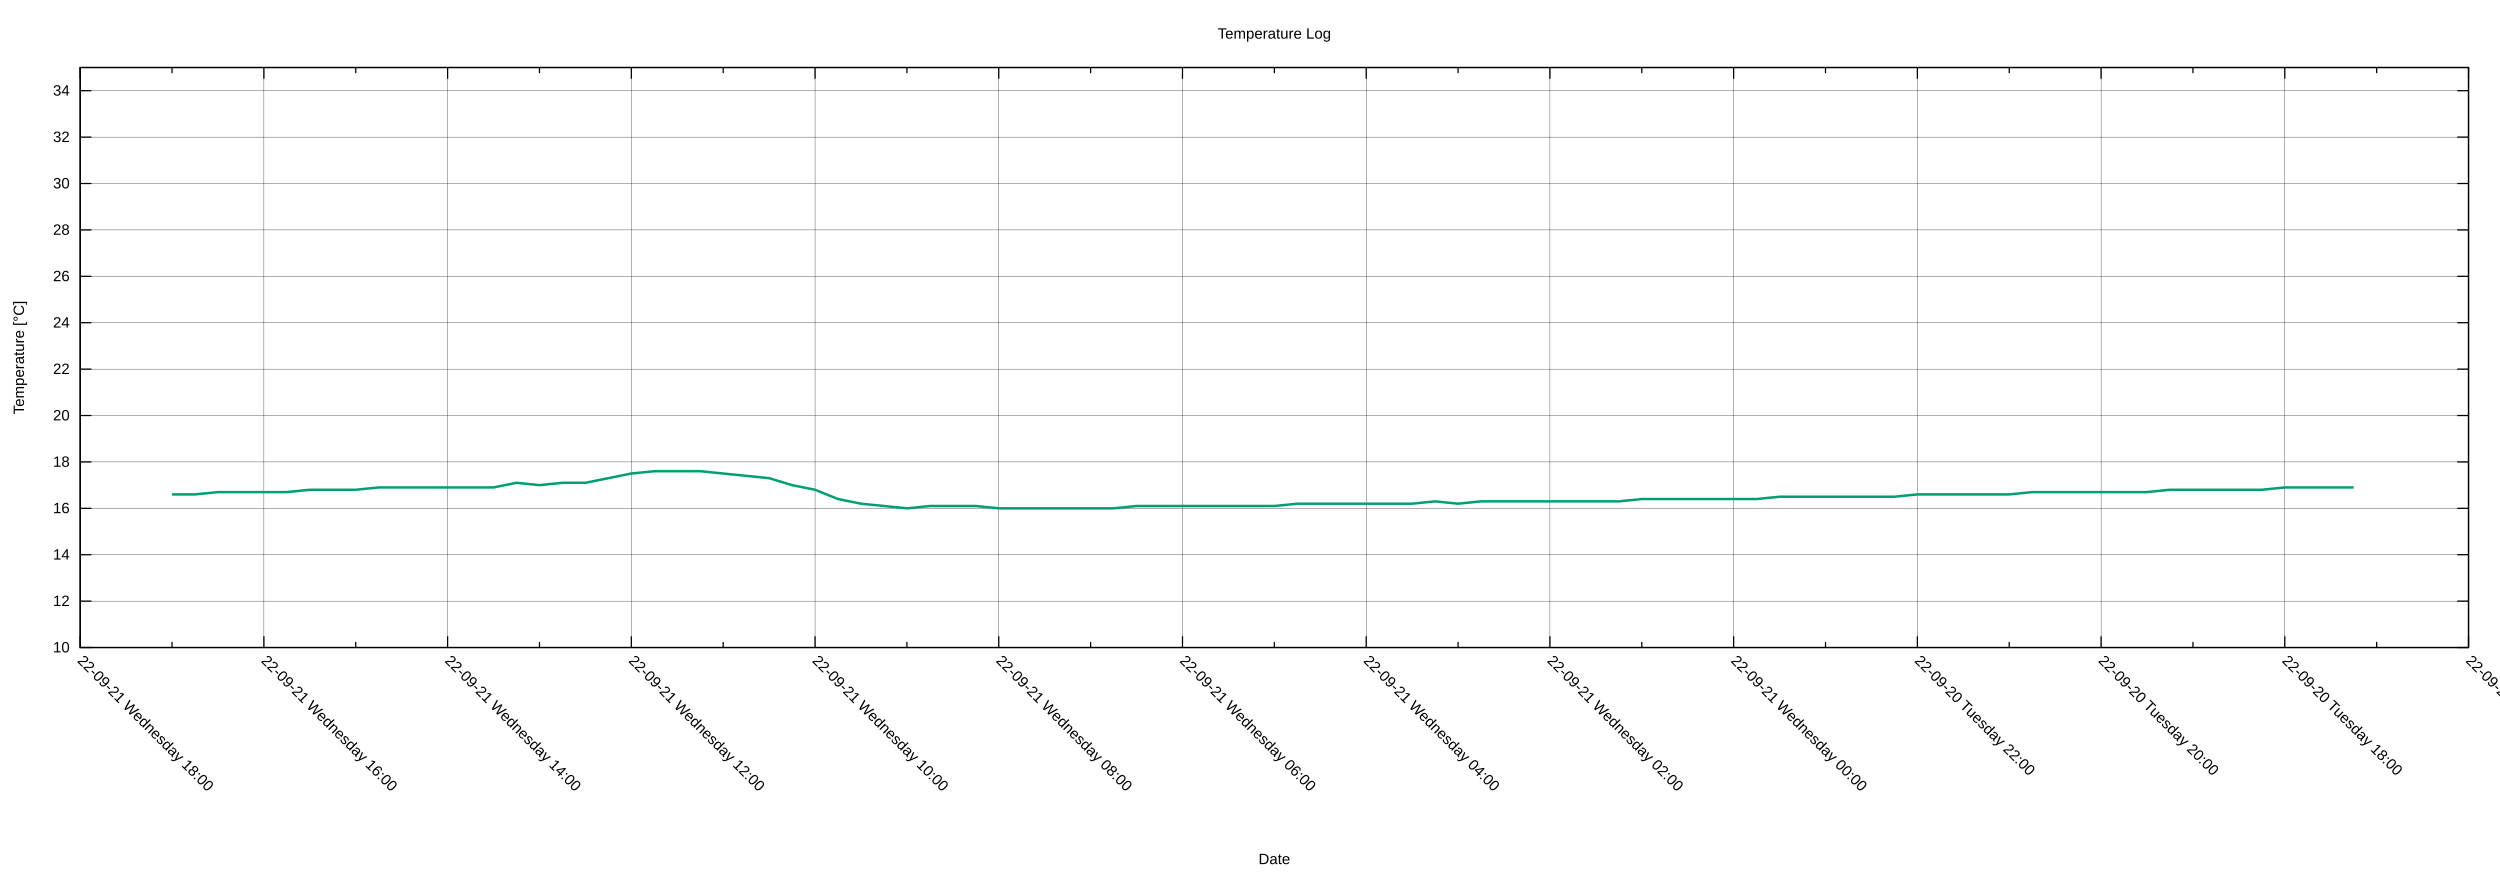
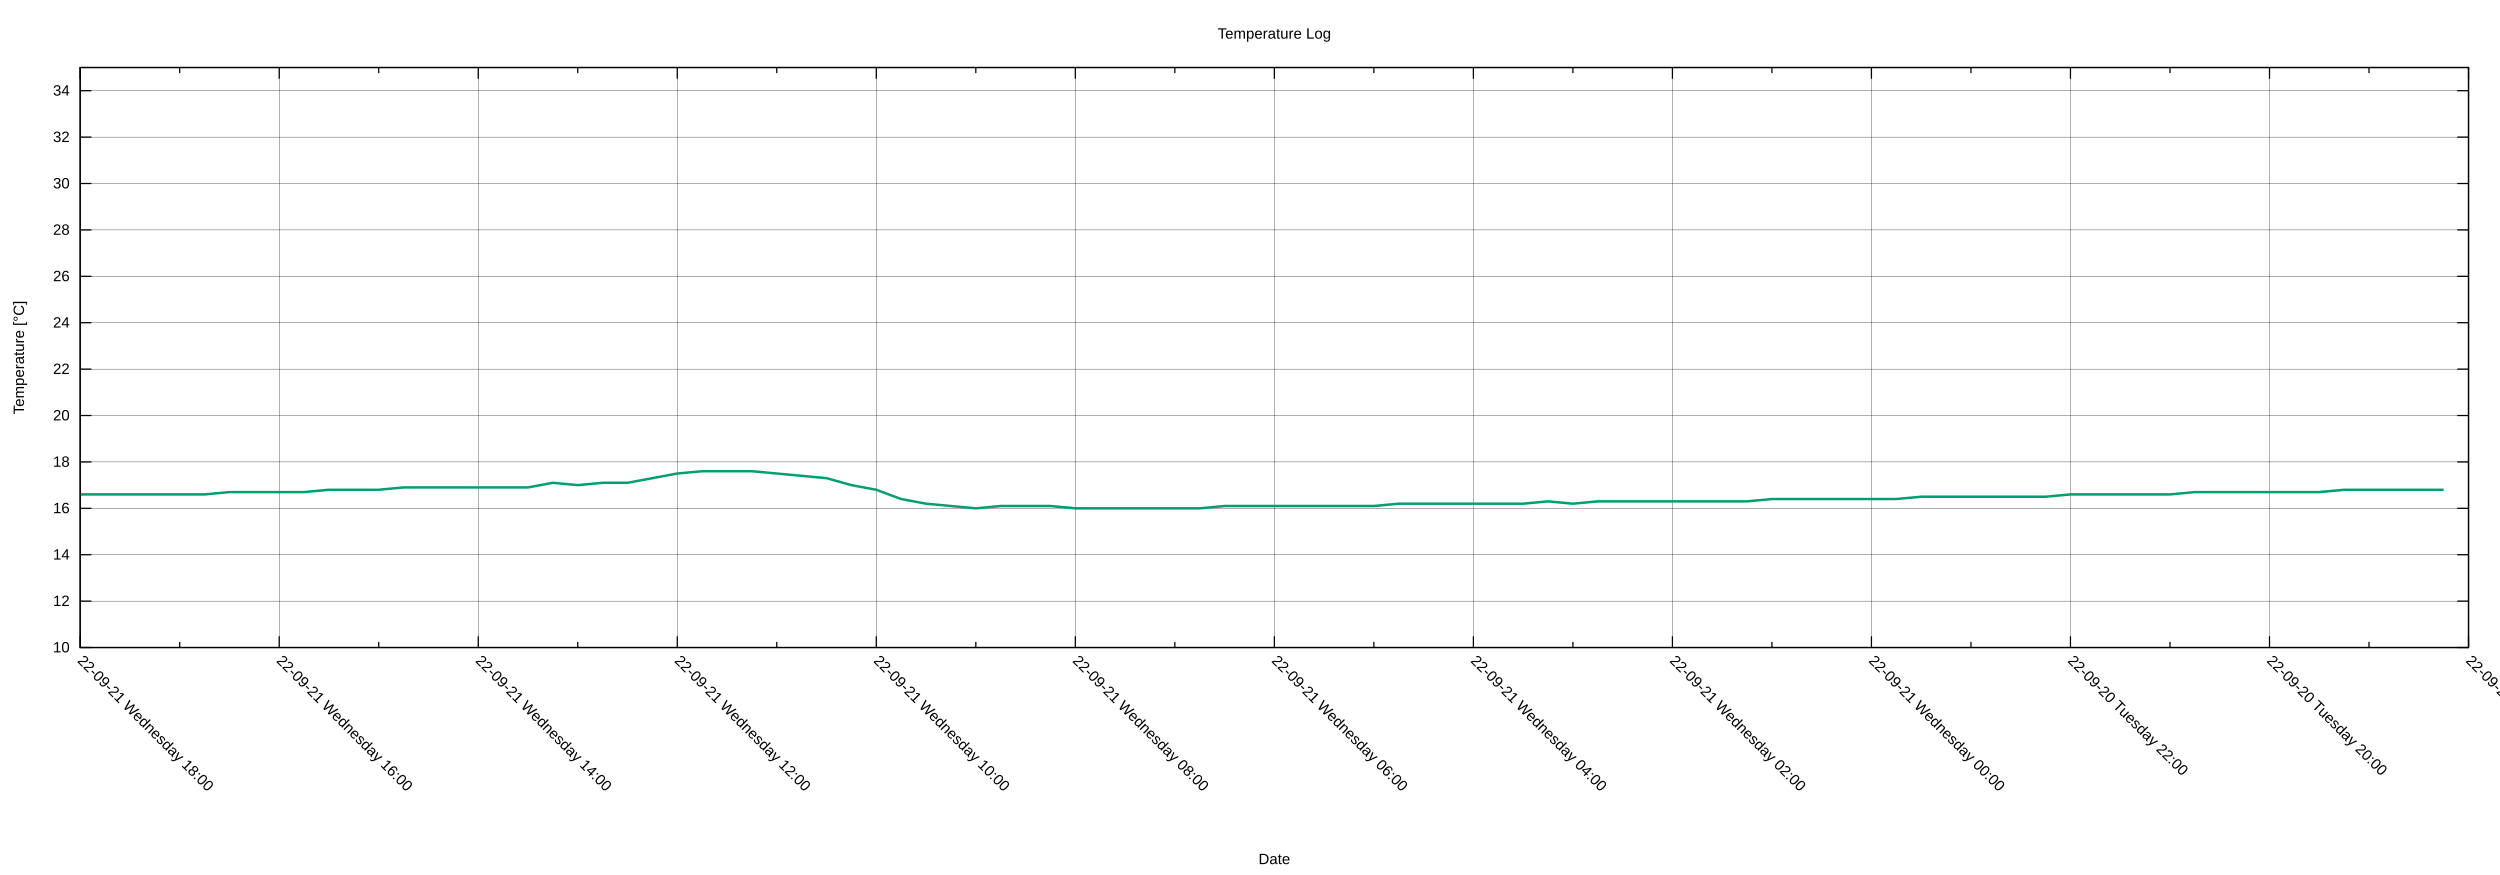
<svg xmlns="http://www.w3.org/2000/svg" xmlns:xlink="http://www.w3.org/1999/xlink" width="2000" height="700" viewBox="0 0 2000 700">
  <g id="gnuplot_canvas">
    <rect x="0" y="0" width="2000" height="700" fill="none" />
    <defs>
      <circle id="gpDot" r="0.5" stroke-width="0.5" stroke="currentColor" />
      <path id="gpPt0" stroke-width="0.222" stroke="currentColor" d="M-1,0 h2 M0,-1 v2" />
      <path id="gpPt1" stroke-width="0.222" stroke="currentColor" d="M-1,-1 L1,1 M1,-1 L-1,1" />
      <path id="gpPt2" stroke-width="0.222" stroke="currentColor" d="M-1,0 L1,0 M0,-1 L0,1 M-1,-1 L1,1 M-1,1 L1,-1" />
      <rect id="gpPt3" stroke-width="0.222" stroke="currentColor" x="-1" y="-1" width="2" height="2" />
      <rect id="gpPt4" stroke-width="0.222" stroke="currentColor" fill="currentColor" x="-1" y="-1" width="2" height="2" />
      <circle id="gpPt5" stroke-width="0.222" stroke="currentColor" cx="0" cy="0" r="1" />
      <use xlink:href="#gpPt5" id="gpPt6" fill="currentColor" stroke="none" />
      <path id="gpPt7" stroke-width="0.222" stroke="currentColor" d="M0,-1.33 L-1.33,0.67 L1.33,0.67 z" />
      <use xlink:href="#gpPt7" id="gpPt8" fill="currentColor" stroke="none" />
      <use xlink:href="#gpPt7" id="gpPt9" stroke="currentColor" transform="rotate(180)" />
      <use xlink:href="#gpPt9" id="gpPt10" fill="currentColor" stroke="none" />
      <use xlink:href="#gpPt3" id="gpPt11" stroke="currentColor" transform="rotate(45)" />
      <use xlink:href="#gpPt11" id="gpPt12" fill="currentColor" stroke="none" />
      <path id="gpPt13" stroke-width="0.222" stroke="currentColor" d="M0,1.330 L1.265,0.411 L0.782,-1.067 L-0.782,-1.076 L-1.265,0.411 z" />
      <use xlink:href="#gpPt13" id="gpPt14" fill="currentColor" stroke="none" />
      <filter id="textbox" filterUnits="objectBoundingBox" x="0" y="0" height="1" width="1">
        <feFlood flood-color="white" flood-opacity="1" result="bgnd" />
        <feComposite in="SourceGraphic" in2="bgnd" operator="atop" />
      </filter>
      <filter id="greybox" filterUnits="objectBoundingBox" x="0" y="0" height="1" width="1">
        <feFlood flood-color="lightgrey" flood-opacity="1" result="grey" />
        <feComposite in="SourceGraphic" in2="grey" operator="atop" />
      </filter>
    </defs>
    <g fill="none" color="white" stroke="currentColor" stroke-width="1.00" stroke-linecap="butt" stroke-linejoin="miter">
</g>
    <g fill="none" color="black" stroke="currentColor" stroke-width="1.00" stroke-linecap="butt" stroke-linejoin="miter">
</g>
    <g fill="none" color="black" stroke="black" stroke-width="0.25" stroke-linecap="butt" stroke-linejoin="miter">
</g>
    <g fill="none" color="black" stroke="currentColor" stroke-width="0.25" stroke-linecap="butt" stroke-linejoin="miter">
      <path stroke="black" class="gridline" d="M64.14,518.02 L1974.82,518.02  " />
    </g>
    <g fill="none" color="black" stroke="black" stroke-width="1.00" stroke-linecap="butt" stroke-linejoin="miter">
</g>
    <g fill="none" color="black" stroke="currentColor" stroke-width="1.00" stroke-linecap="butt" stroke-linejoin="miter">
      <path stroke="black" d="M64.14,518.02 L73.14,518.02 M1974.82,518.02 L1965.82,518.02  " />
      <g transform="translate(55.75,521.92)" stroke="none" fill="black" font-family="Arial" font-size="12.00" text-anchor="end">
        <text>
          <tspan font-family="Arial"> 10</tspan>
        </text>
      </g>
    </g>
    <g fill="none" color="black" stroke="currentColor" stroke-width="1.00" stroke-linecap="butt" stroke-linejoin="miter">
</g>
    <g fill="none" color="black" stroke="black" stroke-width="0.25" stroke-linecap="butt" stroke-linejoin="miter">
</g>
    <g fill="none" color="black" stroke="currentColor" stroke-width="0.25" stroke-linecap="butt" stroke-linejoin="miter">
      <path stroke="black" class="gridline" d="M64.14,480.90 L1974.82,480.90  " />
    </g>
    <g fill="none" color="black" stroke="black" stroke-width="1.00" stroke-linecap="butt" stroke-linejoin="miter">
</g>
    <g fill="none" color="black" stroke="currentColor" stroke-width="1.00" stroke-linecap="butt" stroke-linejoin="miter">
      <path stroke="black" d="M64.14,480.90 L73.14,480.90 M1974.82,480.90 L1965.82,480.90  " />
      <g transform="translate(55.75,484.80)" stroke="none" fill="black" font-family="Arial" font-size="12.00" text-anchor="end">
        <text>
          <tspan font-family="Arial"> 12</tspan>
        </text>
      </g>
    </g>
    <g fill="none" color="black" stroke="currentColor" stroke-width="1.00" stroke-linecap="butt" stroke-linejoin="miter">
</g>
    <g fill="none" color="black" stroke="black" stroke-width="0.25" stroke-linecap="butt" stroke-linejoin="miter">
</g>
    <g fill="none" color="black" stroke="currentColor" stroke-width="0.25" stroke-linecap="butt" stroke-linejoin="miter">
      <path stroke="black" class="gridline" d="M64.14,443.78 L1974.82,443.78  " />
    </g>
    <g fill="none" color="black" stroke="black" stroke-width="1.00" stroke-linecap="butt" stroke-linejoin="miter">
</g>
    <g fill="none" color="black" stroke="currentColor" stroke-width="1.00" stroke-linecap="butt" stroke-linejoin="miter">
      <path stroke="black" d="M64.14,443.78 L73.14,443.78 M1974.82,443.78 L1965.82,443.78  " />
      <g transform="translate(55.75,447.68)" stroke="none" fill="black" font-family="Arial" font-size="12.00" text-anchor="end">
        <text>
          <tspan font-family="Arial"> 14</tspan>
        </text>
      </g>
    </g>
    <g fill="none" color="black" stroke="currentColor" stroke-width="1.00" stroke-linecap="butt" stroke-linejoin="miter">
</g>
    <g fill="none" color="black" stroke="black" stroke-width="0.25" stroke-linecap="butt" stroke-linejoin="miter">
</g>
    <g fill="none" color="black" stroke="currentColor" stroke-width="0.25" stroke-linecap="butt" stroke-linejoin="miter">
      <path stroke="black" class="gridline" d="M64.14,406.66 L1974.82,406.66  " />
    </g>
    <g fill="none" color="black" stroke="black" stroke-width="1.00" stroke-linecap="butt" stroke-linejoin="miter">
</g>
    <g fill="none" color="black" stroke="currentColor" stroke-width="1.00" stroke-linecap="butt" stroke-linejoin="miter">
      <path stroke="black" d="M64.14,406.66 L73.14,406.66 M1974.82,406.66 L1965.82,406.66  " />
      <g transform="translate(55.75,410.56)" stroke="none" fill="black" font-family="Arial" font-size="12.00" text-anchor="end">
        <text>
          <tspan font-family="Arial"> 16</tspan>
        </text>
      </g>
    </g>
    <g fill="none" color="black" stroke="currentColor" stroke-width="1.00" stroke-linecap="butt" stroke-linejoin="miter">
</g>
    <g fill="none" color="black" stroke="black" stroke-width="0.25" stroke-linecap="butt" stroke-linejoin="miter">
</g>
    <g fill="none" color="black" stroke="currentColor" stroke-width="0.25" stroke-linecap="butt" stroke-linejoin="miter">
      <path stroke="black" class="gridline" d="M64.14,369.54 L1974.82,369.54  " />
    </g>
    <g fill="none" color="black" stroke="black" stroke-width="1.00" stroke-linecap="butt" stroke-linejoin="miter">
</g>
    <g fill="none" color="black" stroke="currentColor" stroke-width="1.00" stroke-linecap="butt" stroke-linejoin="miter">
      <path stroke="black" d="M64.14,369.54 L73.14,369.54 M1974.82,369.54 L1965.82,369.54  " />
      <g transform="translate(55.75,373.44)" stroke="none" fill="black" font-family="Arial" font-size="12.00" text-anchor="end">
        <text>
          <tspan font-family="Arial"> 18</tspan>
        </text>
      </g>
    </g>
    <g fill="none" color="black" stroke="currentColor" stroke-width="1.00" stroke-linecap="butt" stroke-linejoin="miter">
</g>
    <g fill="none" color="black" stroke="black" stroke-width="0.25" stroke-linecap="butt" stroke-linejoin="miter">
</g>
    <g fill="none" color="black" stroke="currentColor" stroke-width="0.25" stroke-linecap="butt" stroke-linejoin="miter">
      <path stroke="black" class="gridline" d="M64.14,332.42 L1974.82,332.42  " />
    </g>
    <g fill="none" color="black" stroke="black" stroke-width="1.00" stroke-linecap="butt" stroke-linejoin="miter">
</g>
    <g fill="none" color="black" stroke="currentColor" stroke-width="1.00" stroke-linecap="butt" stroke-linejoin="miter">
      <path stroke="black" d="M64.14,332.42 L73.14,332.42 M1974.82,332.42 L1965.82,332.42  " />
      <g transform="translate(55.75,336.32)" stroke="none" fill="black" font-family="Arial" font-size="12.00" text-anchor="end">
        <text>
          <tspan font-family="Arial"> 20</tspan>
        </text>
      </g>
    </g>
    <g fill="none" color="black" stroke="currentColor" stroke-width="1.00" stroke-linecap="butt" stroke-linejoin="miter">
</g>
    <g fill="none" color="black" stroke="black" stroke-width="0.25" stroke-linecap="butt" stroke-linejoin="miter">
</g>
    <g fill="none" color="black" stroke="currentColor" stroke-width="0.25" stroke-linecap="butt" stroke-linejoin="miter">
      <path stroke="black" class="gridline" d="M64.14,295.30 L1974.82,295.30  " />
    </g>
    <g fill="none" color="black" stroke="black" stroke-width="1.00" stroke-linecap="butt" stroke-linejoin="miter">
</g>
    <g fill="none" color="black" stroke="currentColor" stroke-width="1.00" stroke-linecap="butt" stroke-linejoin="miter">
      <path stroke="black" d="M64.14,295.30 L73.14,295.30 M1974.82,295.30 L1965.82,295.30  " />
      <g transform="translate(55.75,299.20)" stroke="none" fill="black" font-family="Arial" font-size="12.00" text-anchor="end">
        <text>
          <tspan font-family="Arial"> 22</tspan>
        </text>
      </g>
    </g>
    <g fill="none" color="black" stroke="currentColor" stroke-width="1.00" stroke-linecap="butt" stroke-linejoin="miter">
</g>
    <g fill="none" color="black" stroke="black" stroke-width="0.25" stroke-linecap="butt" stroke-linejoin="miter">
</g>
    <g fill="none" color="black" stroke="currentColor" stroke-width="0.25" stroke-linecap="butt" stroke-linejoin="miter">
      <path stroke="black" class="gridline" d="M64.14,258.17 L1974.82,258.17  " />
    </g>
    <g fill="none" color="black" stroke="black" stroke-width="1.00" stroke-linecap="butt" stroke-linejoin="miter">
</g>
    <g fill="none" color="black" stroke="currentColor" stroke-width="1.00" stroke-linecap="butt" stroke-linejoin="miter">
      <path stroke="black" d="M64.14,258.17 L73.14,258.17 M1974.82,258.17 L1965.82,258.17  " />
      <g transform="translate(55.75,262.07)" stroke="none" fill="black" font-family="Arial" font-size="12.00" text-anchor="end">
        <text>
          <tspan font-family="Arial"> 24</tspan>
        </text>
      </g>
    </g>
    <g fill="none" color="black" stroke="currentColor" stroke-width="1.00" stroke-linecap="butt" stroke-linejoin="miter">
</g>
    <g fill="none" color="black" stroke="black" stroke-width="0.25" stroke-linecap="butt" stroke-linejoin="miter">
</g>
    <g fill="none" color="black" stroke="currentColor" stroke-width="0.25" stroke-linecap="butt" stroke-linejoin="miter">
      <path stroke="black" class="gridline" d="M64.14,221.05 L1974.82,221.05  " />
    </g>
    <g fill="none" color="black" stroke="black" stroke-width="1.00" stroke-linecap="butt" stroke-linejoin="miter">
</g>
    <g fill="none" color="black" stroke="currentColor" stroke-width="1.00" stroke-linecap="butt" stroke-linejoin="miter">
      <path stroke="black" d="M64.14,221.05 L73.14,221.05 M1974.82,221.05 L1965.82,221.05  " />
      <g transform="translate(55.75,224.95)" stroke="none" fill="black" font-family="Arial" font-size="12.00" text-anchor="end">
        <text>
          <tspan font-family="Arial"> 26</tspan>
        </text>
      </g>
    </g>
    <g fill="none" color="black" stroke="currentColor" stroke-width="1.00" stroke-linecap="butt" stroke-linejoin="miter">
</g>
    <g fill="none" color="black" stroke="black" stroke-width="0.25" stroke-linecap="butt" stroke-linejoin="miter">
</g>
    <g fill="none" color="black" stroke="currentColor" stroke-width="0.25" stroke-linecap="butt" stroke-linejoin="miter">
      <path stroke="black" class="gridline" d="M64.14,183.93 L1974.82,183.93  " />
    </g>
    <g fill="none" color="black" stroke="black" stroke-width="1.00" stroke-linecap="butt" stroke-linejoin="miter">
</g>
    <g fill="none" color="black" stroke="currentColor" stroke-width="1.00" stroke-linecap="butt" stroke-linejoin="miter">
      <path stroke="black" d="M64.14,183.93 L73.14,183.93 M1974.82,183.93 L1965.82,183.93  " />
      <g transform="translate(55.75,187.83)" stroke="none" fill="black" font-family="Arial" font-size="12.00" text-anchor="end">
        <text>
          <tspan font-family="Arial"> 28</tspan>
        </text>
      </g>
    </g>
    <g fill="none" color="black" stroke="currentColor" stroke-width="1.00" stroke-linecap="butt" stroke-linejoin="miter">
</g>
    <g fill="none" color="black" stroke="black" stroke-width="0.25" stroke-linecap="butt" stroke-linejoin="miter">
</g>
    <g fill="none" color="black" stroke="currentColor" stroke-width="0.25" stroke-linecap="butt" stroke-linejoin="miter">
      <path stroke="black" class="gridline" d="M64.14,146.81 L1974.82,146.81  " />
    </g>
    <g fill="none" color="black" stroke="black" stroke-width="1.00" stroke-linecap="butt" stroke-linejoin="miter">
</g>
    <g fill="none" color="black" stroke="currentColor" stroke-width="1.00" stroke-linecap="butt" stroke-linejoin="miter">
      <path stroke="black" d="M64.14,146.81 L73.14,146.81 M1974.82,146.81 L1965.82,146.81  " />
      <g transform="translate(55.75,150.71)" stroke="none" fill="black" font-family="Arial" font-size="12.00" text-anchor="end">
        <text>
          <tspan font-family="Arial"> 30</tspan>
        </text>
      </g>
    </g>
    <g fill="none" color="black" stroke="currentColor" stroke-width="1.00" stroke-linecap="butt" stroke-linejoin="miter">
</g>
    <g fill="none" color="black" stroke="black" stroke-width="0.25" stroke-linecap="butt" stroke-linejoin="miter">
</g>
    <g fill="none" color="black" stroke="currentColor" stroke-width="0.25" stroke-linecap="butt" stroke-linejoin="miter">
      <path stroke="black" class="gridline" d="M64.14,109.69 L1974.82,109.69  " />
    </g>
    <g fill="none" color="black" stroke="black" stroke-width="1.00" stroke-linecap="butt" stroke-linejoin="miter">
</g>
    <g fill="none" color="black" stroke="currentColor" stroke-width="1.00" stroke-linecap="butt" stroke-linejoin="miter">
      <path stroke="black" d="M64.14,109.69 L73.14,109.69 M1974.82,109.69 L1965.82,109.69  " />
      <g transform="translate(55.75,113.59)" stroke="none" fill="black" font-family="Arial" font-size="12.00" text-anchor="end">
        <text>
          <tspan font-family="Arial"> 32</tspan>
        </text>
      </g>
    </g>
    <g fill="none" color="black" stroke="currentColor" stroke-width="1.00" stroke-linecap="butt" stroke-linejoin="miter">
</g>
    <g fill="none" color="black" stroke="black" stroke-width="0.25" stroke-linecap="butt" stroke-linejoin="miter">
</g>
    <g fill="none" color="black" stroke="currentColor" stroke-width="0.25" stroke-linecap="butt" stroke-linejoin="miter">
      <path stroke="black" class="gridline" d="M64.14,72.57 L1974.82,72.57  " />
    </g>
    <g fill="none" color="black" stroke="black" stroke-width="1.00" stroke-linecap="butt" stroke-linejoin="miter">
</g>
    <g fill="none" color="black" stroke="currentColor" stroke-width="1.00" stroke-linecap="butt" stroke-linejoin="miter">
      <path stroke="black" d="M64.14,72.57 L73.14,72.57 M1974.82,72.57 L1965.82,72.57  " />
      <g transform="translate(55.75,76.47)" stroke="none" fill="black" font-family="Arial" font-size="12.00" text-anchor="end">
        <text>
          <tspan font-family="Arial"> 34</tspan>
        </text>
      </g>
    </g>
    <g fill="none" color="black" stroke="currentColor" stroke-width="1.00" stroke-linecap="butt" stroke-linejoin="miter">
</g>
    <g fill="none" color="black" stroke="black" stroke-width="0.25" stroke-linecap="butt" stroke-linejoin="miter">
</g>
    <g fill="none" color="black" stroke="currentColor" stroke-width="0.25" stroke-linecap="butt" stroke-linejoin="miter">
      <path stroke="black" class="gridline" d="M1974.82,518.02 L1974.82,54.01  " />
    </g>
    <g fill="none" color="black" stroke="black" stroke-width="1.00" stroke-linecap="butt" stroke-linejoin="miter">
</g>
    <g fill="none" color="black" stroke="currentColor" stroke-width="1.00" stroke-linecap="butt" stroke-linejoin="miter">
      <path stroke="black" d="M1974.82,518.02 L1974.82,509.02 M1974.82,54.01 L1974.82,63.01  " />
      <g transform="translate(1972.06,529.17) rotate(45)" stroke="none" fill="black" font-family="Arial" font-size="12.00" text-anchor="start">
        <text>
-           <tspan font-family="Arial">22-09-20 Tuesday 16:00</tspan>
-         </text>
-       </g>
-     </g>
-     <g fill="none" color="black" stroke="currentColor" stroke-width="1.00" stroke-linecap="butt" stroke-linejoin="miter">
-       <path stroke="black" d="M1901.33,518.02 L1901.33,513.52 M1901.33,54.01 L1901.33,58.51  " />
-     </g>
-     <g fill="none" color="black" stroke="black" stroke-width="0.25" stroke-linecap="butt" stroke-linejoin="miter">
- </g>
-     <g fill="none" color="black" stroke="currentColor" stroke-width="0.25" stroke-linecap="butt" stroke-linejoin="miter">
-       <path stroke="black" class="gridline" d="M1827.84,518.02 L1827.84,54.01  " />
-     </g>
-     <g fill="none" color="black" stroke="black" stroke-width="1.00" stroke-linecap="butt" stroke-linejoin="miter">
- </g>
-     <g fill="none" color="black" stroke="currentColor" stroke-width="1.00" stroke-linecap="butt" stroke-linejoin="miter">
-       <path stroke="black" d="M1827.84,518.02 L1827.84,509.02 M1827.84,54.01 L1827.84,63.01  " />
-       <g transform="translate(1825.08,529.17) rotate(45)" stroke="none" fill="black" font-family="Arial" font-size="12.00" text-anchor="start">
-         <text>
          <tspan font-family="Arial">22-09-20 Tuesday 18:00</tspan>
        </text>
      </g>
    </g>
    <g fill="none" color="black" stroke="currentColor" stroke-width="1.00" stroke-linecap="butt" stroke-linejoin="miter">
-       <path stroke="black" d="M1754.36,518.02 L1754.36,513.52 M1754.36,54.01 L1754.36,58.51  " />
-     </g>
-     <g fill="none" color="black" stroke="black" stroke-width="0.25" stroke-linecap="butt" stroke-linejoin="miter">
- </g>
-     <g fill="none" color="black" stroke="currentColor" stroke-width="0.25" stroke-linecap="butt" stroke-linejoin="miter">
-       <path stroke="black" class="gridline" d="M1680.87,518.02 L1680.87,54.01  " />
-     </g>
-     <g fill="none" color="black" stroke="black" stroke-width="1.00" stroke-linecap="butt" stroke-linejoin="miter">
- </g>
-     <g fill="none" color="black" stroke="currentColor" stroke-width="1.00" stroke-linecap="butt" stroke-linejoin="miter">
-       <path stroke="black" d="M1680.87,518.02 L1680.87,509.02 M1680.87,54.01 L1680.87,63.01  " />
-       <g transform="translate(1678.11,529.17) rotate(45)" stroke="none" fill="black" font-family="Arial" font-size="12.00" text-anchor="start">
+       <path stroke="black" d="M1895.21,518.02 L1895.21,513.52 M1895.21,54.01 L1895.21,58.51  " />
+     </g>
+     <g fill="none" color="black" stroke="black" stroke-width="0.25" stroke-linecap="butt" stroke-linejoin="miter">
+ </g>
+     <g fill="none" color="black" stroke="currentColor" stroke-width="0.25" stroke-linecap="butt" stroke-linejoin="miter">
+       <path stroke="black" class="gridline" d="M1815.60,518.02 L1815.60,54.01  " />
+     </g>
+     <g fill="none" color="black" stroke="black" stroke-width="1.00" stroke-linecap="butt" stroke-linejoin="miter">
+ </g>
+     <g fill="none" color="black" stroke="currentColor" stroke-width="1.00" stroke-linecap="butt" stroke-linejoin="miter">
+       <path stroke="black" d="M1815.60,518.02 L1815.60,509.02 M1815.60,54.01 L1815.60,63.01  " />
+       <g transform="translate(1812.84,529.17) rotate(45)" stroke="none" fill="black" font-family="Arial" font-size="12.00" text-anchor="start">
        <text>
          <tspan font-family="Arial">22-09-20 Tuesday 20:00</tspan>
        </text>
      </g>
    </g>
    <g fill="none" color="black" stroke="currentColor" stroke-width="1.00" stroke-linecap="butt" stroke-linejoin="miter">
-       <path stroke="black" d="M1607.38,518.02 L1607.38,513.52 M1607.38,54.01 L1607.38,58.51  " />
-     </g>
-     <g fill="none" color="black" stroke="black" stroke-width="0.25" stroke-linecap="butt" stroke-linejoin="miter">
- </g>
-     <g fill="none" color="black" stroke="currentColor" stroke-width="0.25" stroke-linecap="butt" stroke-linejoin="miter">
-       <path stroke="black" class="gridline" d="M1533.89,518.02 L1533.89,54.01  " />
-     </g>
-     <g fill="none" color="black" stroke="black" stroke-width="1.00" stroke-linecap="butt" stroke-linejoin="miter">
- </g>
-     <g fill="none" color="black" stroke="currentColor" stroke-width="1.00" stroke-linecap="butt" stroke-linejoin="miter">
-       <path stroke="black" d="M1533.89,518.02 L1533.89,509.02 M1533.89,54.01 L1533.89,63.01  " />
-       <g transform="translate(1531.13,529.17) rotate(45)" stroke="none" fill="black" font-family="Arial" font-size="12.00" text-anchor="start">
+       <path stroke="black" d="M1735.99,518.02 L1735.99,513.52 M1735.99,54.01 L1735.99,58.51  " />
+     </g>
+     <g fill="none" color="black" stroke="black" stroke-width="0.25" stroke-linecap="butt" stroke-linejoin="miter">
+ </g>
+     <g fill="none" color="black" stroke="currentColor" stroke-width="0.25" stroke-linecap="butt" stroke-linejoin="miter">
+       <path stroke="black" class="gridline" d="M1656.37,518.02 L1656.37,54.01  " />
+     </g>
+     <g fill="none" color="black" stroke="black" stroke-width="1.00" stroke-linecap="butt" stroke-linejoin="miter">
+ </g>
+     <g fill="none" color="black" stroke="currentColor" stroke-width="1.00" stroke-linecap="butt" stroke-linejoin="miter">
+       <path stroke="black" d="M1656.37,518.02 L1656.37,509.02 M1656.37,54.01 L1656.37,63.01  " />
+       <g transform="translate(1653.61,529.17) rotate(45)" stroke="none" fill="black" font-family="Arial" font-size="12.00" text-anchor="start">
        <text>
          <tspan font-family="Arial">22-09-20 Tuesday 22:00</tspan>
        </text>
      </g>
    </g>
    <g fill="none" color="black" stroke="currentColor" stroke-width="1.00" stroke-linecap="butt" stroke-linejoin="miter">
-       <path stroke="black" d="M1460.41,518.02 L1460.41,513.52 M1460.41,54.01 L1460.41,58.51  " />
-     </g>
-     <g fill="none" color="black" stroke="black" stroke-width="0.25" stroke-linecap="butt" stroke-linejoin="miter">
- </g>
-     <g fill="none" color="black" stroke="currentColor" stroke-width="0.25" stroke-linecap="butt" stroke-linejoin="miter">
-       <path stroke="black" class="gridline" d="M1386.92,518.02 L1386.92,54.01  " />
-     </g>
-     <g fill="none" color="black" stroke="black" stroke-width="1.00" stroke-linecap="butt" stroke-linejoin="miter">
- </g>
-     <g fill="none" color="black" stroke="currentColor" stroke-width="1.00" stroke-linecap="butt" stroke-linejoin="miter">
-       <path stroke="black" d="M1386.92,518.02 L1386.92,509.02 M1386.92,54.01 L1386.92,63.01  " />
-       <g transform="translate(1384.16,529.17) rotate(45)" stroke="none" fill="black" font-family="Arial" font-size="12.00" text-anchor="start">
+       <path stroke="black" d="M1576.76,518.02 L1576.76,513.52 M1576.76,54.01 L1576.76,58.51  " />
+     </g>
+     <g fill="none" color="black" stroke="black" stroke-width="0.25" stroke-linecap="butt" stroke-linejoin="miter">
+ </g>
+     <g fill="none" color="black" stroke="currentColor" stroke-width="0.25" stroke-linecap="butt" stroke-linejoin="miter">
+       <path stroke="black" class="gridline" d="M1497.15,518.02 L1497.15,54.01  " />
+     </g>
+     <g fill="none" color="black" stroke="black" stroke-width="1.00" stroke-linecap="butt" stroke-linejoin="miter">
+ </g>
+     <g fill="none" color="black" stroke="currentColor" stroke-width="1.00" stroke-linecap="butt" stroke-linejoin="miter">
+       <path stroke="black" d="M1497.15,518.02 L1497.15,509.02 M1497.15,54.01 L1497.15,63.01  " />
+       <g transform="translate(1494.39,529.17) rotate(45)" stroke="none" fill="black" font-family="Arial" font-size="12.00" text-anchor="start">
        <text>
          <tspan font-family="Arial">22-09-21 Wednesday 00:00</tspan>
        </text>
      </g>
    </g>
    <g fill="none" color="black" stroke="currentColor" stroke-width="1.00" stroke-linecap="butt" stroke-linejoin="miter">
-       <path stroke="black" d="M1313.43,518.02 L1313.43,513.52 M1313.43,54.01 L1313.43,58.51  " />
-     </g>
-     <g fill="none" color="black" stroke="black" stroke-width="0.25" stroke-linecap="butt" stroke-linejoin="miter">
- </g>
-     <g fill="none" color="black" stroke="currentColor" stroke-width="0.25" stroke-linecap="butt" stroke-linejoin="miter">
-       <path stroke="black" class="gridline" d="M1239.94,518.02 L1239.94,54.01  " />
-     </g>
-     <g fill="none" color="black" stroke="black" stroke-width="1.00" stroke-linecap="butt" stroke-linejoin="miter">
- </g>
-     <g fill="none" color="black" stroke="currentColor" stroke-width="1.00" stroke-linecap="butt" stroke-linejoin="miter">
-       <path stroke="black" d="M1239.94,518.02 L1239.94,509.02 M1239.94,54.01 L1239.94,63.01  " />
-       <g transform="translate(1237.18,529.17) rotate(45)" stroke="none" fill="black" font-family="Arial" font-size="12.00" text-anchor="start">
+       <path stroke="black" d="M1417.54,518.02 L1417.54,513.52 M1417.54,54.01 L1417.54,58.51  " />
+     </g>
+     <g fill="none" color="black" stroke="black" stroke-width="0.25" stroke-linecap="butt" stroke-linejoin="miter">
+ </g>
+     <g fill="none" color="black" stroke="currentColor" stroke-width="0.25" stroke-linecap="butt" stroke-linejoin="miter">
+       <path stroke="black" class="gridline" d="M1337.93,518.02 L1337.93,54.01  " />
+     </g>
+     <g fill="none" color="black" stroke="black" stroke-width="1.00" stroke-linecap="butt" stroke-linejoin="miter">
+ </g>
+     <g fill="none" color="black" stroke="currentColor" stroke-width="1.00" stroke-linecap="butt" stroke-linejoin="miter">
+       <path stroke="black" d="M1337.93,518.02 L1337.93,509.02 M1337.93,54.01 L1337.93,63.01  " />
+       <g transform="translate(1335.17,529.17) rotate(45)" stroke="none" fill="black" font-family="Arial" font-size="12.00" text-anchor="start">
        <text>
          <tspan font-family="Arial">22-09-21 Wednesday 02:00</tspan>
        </text>
      </g>
    </g>
    <g fill="none" color="black" stroke="currentColor" stroke-width="1.00" stroke-linecap="butt" stroke-linejoin="miter">
-       <path stroke="black" d="M1166.46,518.02 L1166.46,513.52 M1166.46,54.01 L1166.46,58.51  " />
-     </g>
-     <g fill="none" color="black" stroke="black" stroke-width="0.25" stroke-linecap="butt" stroke-linejoin="miter">
- </g>
-     <g fill="none" color="black" stroke="currentColor" stroke-width="0.25" stroke-linecap="butt" stroke-linejoin="miter">
-       <path stroke="black" class="gridline" d="M1092.97,518.02 L1092.97,54.01  " />
-     </g>
-     <g fill="none" color="black" stroke="black" stroke-width="1.00" stroke-linecap="butt" stroke-linejoin="miter">
- </g>
-     <g fill="none" color="black" stroke="currentColor" stroke-width="1.00" stroke-linecap="butt" stroke-linejoin="miter">
-       <path stroke="black" d="M1092.97,518.02 L1092.97,509.02 M1092.97,54.01 L1092.97,63.01  " />
-       <g transform="translate(1090.21,529.17) rotate(45)" stroke="none" fill="black" font-family="Arial" font-size="12.00" text-anchor="start">
+       <path stroke="black" d="M1258.32,518.02 L1258.32,513.52 M1258.32,54.01 L1258.32,58.51  " />
+     </g>
+     <g fill="none" color="black" stroke="black" stroke-width="0.25" stroke-linecap="butt" stroke-linejoin="miter">
+ </g>
+     <g fill="none" color="black" stroke="currentColor" stroke-width="0.25" stroke-linecap="butt" stroke-linejoin="miter">
+       <path stroke="black" class="gridline" d="M1178.70,518.02 L1178.70,54.01  " />
+     </g>
+     <g fill="none" color="black" stroke="black" stroke-width="1.00" stroke-linecap="butt" stroke-linejoin="miter">
+ </g>
+     <g fill="none" color="black" stroke="currentColor" stroke-width="1.00" stroke-linecap="butt" stroke-linejoin="miter">
+       <path stroke="black" d="M1178.70,518.02 L1178.70,509.02 M1178.70,54.01 L1178.70,63.01  " />
+       <g transform="translate(1175.94,529.17) rotate(45)" stroke="none" fill="black" font-family="Arial" font-size="12.00" text-anchor="start">
        <text>
          <tspan font-family="Arial">22-09-21 Wednesday 04:00</tspan>
        </text>
      </g>
    </g>
    <g fill="none" color="black" stroke="currentColor" stroke-width="1.00" stroke-linecap="butt" stroke-linejoin="miter">
-       <path stroke="black" d="M1019.48,518.02 L1019.48,513.52 M1019.48,54.01 L1019.48,58.51  " />
-     </g>
-     <g fill="none" color="black" stroke="black" stroke-width="0.25" stroke-linecap="butt" stroke-linejoin="miter">
- </g>
-     <g fill="none" color="black" stroke="currentColor" stroke-width="0.25" stroke-linecap="butt" stroke-linejoin="miter">
-       <path stroke="black" class="gridline" d="M945.99,518.02 L945.99,54.01  " />
-     </g>
-     <g fill="none" color="black" stroke="black" stroke-width="1.00" stroke-linecap="butt" stroke-linejoin="miter">
- </g>
-     <g fill="none" color="black" stroke="currentColor" stroke-width="1.00" stroke-linecap="butt" stroke-linejoin="miter">
-       <path stroke="black" d="M945.99,518.02 L945.99,509.02 M945.99,54.01 L945.99,63.01  " />
-       <g transform="translate(943.23,529.17) rotate(45)" stroke="none" fill="black" font-family="Arial" font-size="12.00" text-anchor="start">
+       <path stroke="black" d="M1099.09,518.02 L1099.09,513.52 M1099.09,54.01 L1099.09,58.51  " />
+     </g>
+     <g fill="none" color="black" stroke="black" stroke-width="0.25" stroke-linecap="butt" stroke-linejoin="miter">
+ </g>
+     <g fill="none" color="black" stroke="currentColor" stroke-width="0.25" stroke-linecap="butt" stroke-linejoin="miter">
+       <path stroke="black" class="gridline" d="M1019.48,518.02 L1019.48,54.01  " />
+     </g>
+     <g fill="none" color="black" stroke="black" stroke-width="1.00" stroke-linecap="butt" stroke-linejoin="miter">
+ </g>
+     <g fill="none" color="black" stroke="currentColor" stroke-width="1.00" stroke-linecap="butt" stroke-linejoin="miter">
+       <path stroke="black" d="M1019.48,518.02 L1019.48,509.02 M1019.48,54.01 L1019.48,63.01  " />
+       <g transform="translate(1016.72,529.17) rotate(45)" stroke="none" fill="black" font-family="Arial" font-size="12.00" text-anchor="start">
        <text>
          <tspan font-family="Arial">22-09-21 Wednesday 06:00</tspan>
        </text>
      </g>
    </g>
    <g fill="none" color="black" stroke="currentColor" stroke-width="1.00" stroke-linecap="butt" stroke-linejoin="miter">
-       <path stroke="black" d="M872.50,518.02 L872.50,513.52 M872.50,54.01 L872.50,58.51  " />
-     </g>
-     <g fill="none" color="black" stroke="black" stroke-width="0.25" stroke-linecap="butt" stroke-linejoin="miter">
- </g>
-     <g fill="none" color="black" stroke="currentColor" stroke-width="0.25" stroke-linecap="butt" stroke-linejoin="miter">
-       <path stroke="black" class="gridline" d="M799.02,518.02 L799.02,54.01  " />
-     </g>
-     <g fill="none" color="black" stroke="black" stroke-width="1.00" stroke-linecap="butt" stroke-linejoin="miter">
- </g>
-     <g fill="none" color="black" stroke="currentColor" stroke-width="1.00" stroke-linecap="butt" stroke-linejoin="miter">
-       <path stroke="black" d="M799.02,518.02 L799.02,509.02 M799.02,54.01 L799.02,63.01  " />
-       <g transform="translate(796.26,529.17) rotate(45)" stroke="none" fill="black" font-family="Arial" font-size="12.00" text-anchor="start">
+       <path stroke="black" d="M939.87,518.02 L939.87,513.52 M939.87,54.01 L939.87,58.51  " />
+     </g>
+     <g fill="none" color="black" stroke="black" stroke-width="0.25" stroke-linecap="butt" stroke-linejoin="miter">
+ </g>
+     <g fill="none" color="black" stroke="currentColor" stroke-width="0.25" stroke-linecap="butt" stroke-linejoin="miter">
+       <path stroke="black" class="gridline" d="M860.26,518.02 L860.26,54.01  " />
+     </g>
+     <g fill="none" color="black" stroke="black" stroke-width="1.00" stroke-linecap="butt" stroke-linejoin="miter">
+ </g>
+     <g fill="none" color="black" stroke="currentColor" stroke-width="1.00" stroke-linecap="butt" stroke-linejoin="miter">
+       <path stroke="black" d="M860.26,518.02 L860.26,509.02 M860.26,54.01 L860.26,63.01  " />
+       <g transform="translate(857.50,529.17) rotate(45)" stroke="none" fill="black" font-family="Arial" font-size="12.00" text-anchor="start">
        <text>
          <tspan font-family="Arial">22-09-21 Wednesday 08:00</tspan>
        </text>
      </g>
    </g>
    <g fill="none" color="black" stroke="currentColor" stroke-width="1.00" stroke-linecap="butt" stroke-linejoin="miter">
-       <path stroke="black" d="M725.53,518.02 L725.53,513.52 M725.53,54.01 L725.53,58.51  " />
-     </g>
-     <g fill="none" color="black" stroke="black" stroke-width="0.25" stroke-linecap="butt" stroke-linejoin="miter">
- </g>
-     <g fill="none" color="black" stroke="currentColor" stroke-width="0.25" stroke-linecap="butt" stroke-linejoin="miter">
-       <path stroke="black" class="gridline" d="M652.04,518.02 L652.04,54.01  " />
-     </g>
-     <g fill="none" color="black" stroke="black" stroke-width="1.00" stroke-linecap="butt" stroke-linejoin="miter">
- </g>
-     <g fill="none" color="black" stroke="currentColor" stroke-width="1.00" stroke-linecap="butt" stroke-linejoin="miter">
-       <path stroke="black" d="M652.04,518.02 L652.04,509.02 M652.04,54.01 L652.04,63.01  " />
-       <g transform="translate(649.28,529.17) rotate(45)" stroke="none" fill="black" font-family="Arial" font-size="12.00" text-anchor="start">
+       <path stroke="black" d="M780.65,518.02 L780.65,513.52 M780.65,54.01 L780.65,58.51  " />
+     </g>
+     <g fill="none" color="black" stroke="black" stroke-width="0.25" stroke-linecap="butt" stroke-linejoin="miter">
+ </g>
+     <g fill="none" color="black" stroke="currentColor" stroke-width="0.25" stroke-linecap="butt" stroke-linejoin="miter">
+       <path stroke="black" class="gridline" d="M701.03,518.02 L701.03,54.01  " />
+     </g>
+     <g fill="none" color="black" stroke="black" stroke-width="1.00" stroke-linecap="butt" stroke-linejoin="miter">
+ </g>
+     <g fill="none" color="black" stroke="currentColor" stroke-width="1.00" stroke-linecap="butt" stroke-linejoin="miter">
+       <path stroke="black" d="M701.03,518.02 L701.03,509.02 M701.03,54.01 L701.03,63.01  " />
+       <g transform="translate(698.27,529.17) rotate(45)" stroke="none" fill="black" font-family="Arial" font-size="12.00" text-anchor="start">
        <text>
          <tspan font-family="Arial">22-09-21 Wednesday 10:00</tspan>
        </text>
      </g>
    </g>
    <g fill="none" color="black" stroke="currentColor" stroke-width="1.00" stroke-linecap="butt" stroke-linejoin="miter">
-       <path stroke="black" d="M578.55,518.02 L578.55,513.52 M578.55,54.01 L578.55,58.51  " />
-     </g>
-     <g fill="none" color="black" stroke="black" stroke-width="0.25" stroke-linecap="butt" stroke-linejoin="miter">
- </g>
-     <g fill="none" color="black" stroke="currentColor" stroke-width="0.25" stroke-linecap="butt" stroke-linejoin="miter">
-       <path stroke="black" class="gridline" d="M505.07,518.02 L505.07,54.01  " />
-     </g>
-     <g fill="none" color="black" stroke="black" stroke-width="1.00" stroke-linecap="butt" stroke-linejoin="miter">
- </g>
-     <g fill="none" color="black" stroke="currentColor" stroke-width="1.00" stroke-linecap="butt" stroke-linejoin="miter">
-       <path stroke="black" d="M505.07,518.02 L505.07,509.02 M505.07,54.01 L505.07,63.01  " />
-       <g transform="translate(502.31,529.17) rotate(45)" stroke="none" fill="black" font-family="Arial" font-size="12.00" text-anchor="start">
+       <path stroke="black" d="M621.42,518.02 L621.42,513.52 M621.42,54.01 L621.42,58.51  " />
+     </g>
+     <g fill="none" color="black" stroke="black" stroke-width="0.25" stroke-linecap="butt" stroke-linejoin="miter">
+ </g>
+     <g fill="none" color="black" stroke="currentColor" stroke-width="0.25" stroke-linecap="butt" stroke-linejoin="miter">
+       <path stroke="black" class="gridline" d="M541.81,518.02 L541.81,54.01  " />
+     </g>
+     <g fill="none" color="black" stroke="black" stroke-width="1.00" stroke-linecap="butt" stroke-linejoin="miter">
+ </g>
+     <g fill="none" color="black" stroke="currentColor" stroke-width="1.00" stroke-linecap="butt" stroke-linejoin="miter">
+       <path stroke="black" d="M541.81,518.02 L541.81,509.02 M541.81,54.01 L541.81,63.01  " />
+       <g transform="translate(539.05,529.17) rotate(45)" stroke="none" fill="black" font-family="Arial" font-size="12.00" text-anchor="start">
        <text>
          <tspan font-family="Arial">22-09-21 Wednesday 12:00</tspan>
        </text>
      </g>
    </g>
    <g fill="none" color="black" stroke="currentColor" stroke-width="1.00" stroke-linecap="butt" stroke-linejoin="miter">
-       <path stroke="black" d="M431.58,518.02 L431.58,513.52 M431.58,54.01 L431.58,58.51  " />
-     </g>
-     <g fill="none" color="black" stroke="black" stroke-width="0.25" stroke-linecap="butt" stroke-linejoin="miter">
- </g>
-     <g fill="none" color="black" stroke="currentColor" stroke-width="0.25" stroke-linecap="butt" stroke-linejoin="miter">
-       <path stroke="black" class="gridline" d="M358.09,518.02 L358.09,54.01  " />
-     </g>
-     <g fill="none" color="black" stroke="black" stroke-width="1.00" stroke-linecap="butt" stroke-linejoin="miter">
- </g>
-     <g fill="none" color="black" stroke="currentColor" stroke-width="1.00" stroke-linecap="butt" stroke-linejoin="miter">
-       <path stroke="black" d="M358.09,518.02 L358.09,509.02 M358.09,54.01 L358.09,63.01  " />
-       <g transform="translate(355.33,529.17) rotate(45)" stroke="none" fill="black" font-family="Arial" font-size="12.00" text-anchor="start">
+       <path stroke="black" d="M462.20,518.02 L462.20,513.52 M462.20,54.01 L462.20,58.51  " />
+     </g>
+     <g fill="none" color="black" stroke="black" stroke-width="0.25" stroke-linecap="butt" stroke-linejoin="miter">
+ </g>
+     <g fill="none" color="black" stroke="currentColor" stroke-width="0.25" stroke-linecap="butt" stroke-linejoin="miter">
+       <path stroke="black" class="gridline" d="M382.59,518.02 L382.59,54.01  " />
+     </g>
+     <g fill="none" color="black" stroke="black" stroke-width="1.00" stroke-linecap="butt" stroke-linejoin="miter">
+ </g>
+     <g fill="none" color="black" stroke="currentColor" stroke-width="1.00" stroke-linecap="butt" stroke-linejoin="miter">
+       <path stroke="black" d="M382.59,518.02 L382.59,509.02 M382.59,54.01 L382.59,63.01  " />
+       <g transform="translate(379.83,529.17) rotate(45)" stroke="none" fill="black" font-family="Arial" font-size="12.00" text-anchor="start">
        <text>
          <tspan font-family="Arial">22-09-21 Wednesday 14:00</tspan>
        </text>
      </g>
    </g>
    <g fill="none" color="black" stroke="currentColor" stroke-width="1.00" stroke-linecap="butt" stroke-linejoin="miter">
-       <path stroke="black" d="M284.60,518.02 L284.60,513.52 M284.60,54.01 L284.60,58.51  " />
-     </g>
-     <g fill="none" color="black" stroke="black" stroke-width="0.25" stroke-linecap="butt" stroke-linejoin="miter">
- </g>
-     <g fill="none" color="black" stroke="currentColor" stroke-width="0.25" stroke-linecap="butt" stroke-linejoin="miter">
-       <path stroke="black" class="gridline" d="M211.12,518.02 L211.12,54.01  " />
-     </g>
-     <g fill="none" color="black" stroke="black" stroke-width="1.00" stroke-linecap="butt" stroke-linejoin="miter">
- </g>
-     <g fill="none" color="black" stroke="currentColor" stroke-width="1.00" stroke-linecap="butt" stroke-linejoin="miter">
-       <path stroke="black" d="M211.12,518.02 L211.12,509.02 M211.12,54.01 L211.12,63.01  " />
-       <g transform="translate(208.36,529.17) rotate(45)" stroke="none" fill="black" font-family="Arial" font-size="12.00" text-anchor="start">
+       <path stroke="black" d="M302.98,518.02 L302.98,513.52 M302.98,54.01 L302.98,58.51  " />
+     </g>
+     <g fill="none" color="black" stroke="black" stroke-width="0.25" stroke-linecap="butt" stroke-linejoin="miter">
+ </g>
+     <g fill="none" color="black" stroke="currentColor" stroke-width="0.25" stroke-linecap="butt" stroke-linejoin="miter">
+       <path stroke="black" class="gridline" d="M223.36,518.02 L223.36,54.01  " />
+     </g>
+     <g fill="none" color="black" stroke="black" stroke-width="1.00" stroke-linecap="butt" stroke-linejoin="miter">
+ </g>
+     <g fill="none" color="black" stroke="currentColor" stroke-width="1.00" stroke-linecap="butt" stroke-linejoin="miter">
+       <path stroke="black" d="M223.36,518.02 L223.36,509.02 M223.36,54.01 L223.36,63.01  " />
+       <g transform="translate(220.60,529.17) rotate(45)" stroke="none" fill="black" font-family="Arial" font-size="12.00" text-anchor="start">
        <text>
          <tspan font-family="Arial">22-09-21 Wednesday 16:00</tspan>
        </text>
      </g>
    </g>
    <g fill="none" color="black" stroke="currentColor" stroke-width="1.00" stroke-linecap="butt" stroke-linejoin="miter">
-       <path stroke="black" d="M137.63,518.02 L137.63,513.52 M137.63,54.01 L137.63,58.51  " />
+       <path stroke="black" d="M143.75,518.02 L143.75,513.52 M143.75,54.01 L143.75,58.51  " />
    </g>
    <g fill="none" color="black" stroke="black" stroke-width="0.25" stroke-linecap="butt" stroke-linejoin="miter">
</g>
    <g fill="none" color="black" stroke="currentColor" stroke-width="0.25" stroke-linecap="butt" stroke-linejoin="miter">
      <path stroke="black" class="gridline" d="M64.14,518.02 L64.14,54.01  " />
    </g>
    <g fill="none" color="black" stroke="black" stroke-width="1.00" stroke-linecap="butt" stroke-linejoin="miter">
</g>
    <g fill="none" color="black" stroke="currentColor" stroke-width="1.00" stroke-linecap="butt" stroke-linejoin="miter">
      <path stroke="black" d="M64.14,518.02 L64.14,509.02 M64.14,54.01 L64.14,63.01  " />
      <g transform="translate(61.38,529.17) rotate(45)" stroke="none" fill="black" font-family="Arial" font-size="12.00" text-anchor="start">
        <text>
          <tspan font-family="Arial">22-09-21 Wednesday 18:00</tspan>
        </text>
      </g>
    </g>
    <g fill="none" color="black" stroke="currentColor" stroke-width="1.00" stroke-linecap="butt" stroke-linejoin="miter">
</g>
    <g fill="none" color="black" stroke="currentColor" stroke-width="1.00" stroke-linecap="butt" stroke-linejoin="miter">
      <path stroke="black" d="M64.14,54.01 L64.14,518.02 L1974.82,518.02 L1974.82,54.01 L64.14,54.01 Z  " />
    </g>
    <g fill="none" color="black" stroke="currentColor" stroke-width="1.00" stroke-linecap="butt" stroke-linejoin="miter">
      <g transform="translate(19.18,286.02) rotate(270)" stroke="none" fill="black" font-family="Arial" font-size="12.00" text-anchor="middle">
        <text>
          <tspan font-family="Arial">Temperature [°C]</tspan>
        </text>
      </g>
    </g>
    <g fill="none" color="black" stroke="currentColor" stroke-width="1.00" stroke-linecap="butt" stroke-linejoin="miter">
      <g transform="translate(1019.48,691.30)" stroke="none" fill="black" font-family="Arial" font-size="12.00" text-anchor="middle">
        <text>
          <tspan font-family="Arial">Date</tspan>
        </text>
      </g>
    </g>
    <g fill="none" color="black" stroke="currentColor" stroke-width="1.00" stroke-linecap="butt" stroke-linejoin="miter">
</g>
    <g id="gnuplot_plot_1">
      <g fill="none" color="white" stroke="currentColor" stroke-width="2.00" stroke-linecap="butt" stroke-linejoin="miter">
</g>
      <g fill="none" color="black" stroke="currentColor" stroke-width="2.00" stroke-linecap="butt" stroke-linejoin="miter">
-         <path stroke="rgb(  0, 158, 115)" d="M137.63,395.52 L156.00,395.52 L174.37,393.67 L192.74,393.67 L211.12,393.67 L229.49,393.67 L247.86,391.81 L266.23,391.81   L284.60,391.81 L302.98,389.95 L321.35,389.95 L339.72,389.95 L358.09,389.95 L376.46,389.95 L394.83,389.95 L413.21,386.24   L431.58,388.10 L449.95,386.24 L468.32,386.24 L486.69,382.53 L505.07,378.82 L523.44,376.96 L541.81,376.96 L560.18,376.96   L578.55,378.82 L596.93,380.67 L615.30,382.53 L633.67,388.10 L652.04,391.81 L670.41,399.23 L688.79,402.95 L707.16,404.80   L725.53,406.66 L743.90,404.80 L762.27,404.80 L780.65,404.80 L799.02,406.66 L817.39,406.66 L835.76,406.66 L854.13,406.66   L872.50,406.66 L890.88,406.66 L909.25,404.80 L927.62,404.80 L945.99,404.80 L964.36,404.80 L982.74,404.80 L1001.11,404.80   L1019.48,404.80 L1037.85,402.95 L1056.22,402.95 L1074.60,402.95 L1092.97,402.95 L1111.34,402.95 L1129.71,402.95 L1148.08,401.09   L1166.46,402.95 L1184.83,401.09 L1203.20,401.09 L1221.57,401.09 L1239.94,401.09 L1258.32,401.09 L1276.69,401.09 L1295.06,401.09   L1313.43,399.23 L1331.80,399.23 L1350.17,399.23 L1368.55,399.23 L1386.92,399.23 L1405.29,399.23 L1423.66,397.38 L1442.03,397.38   L1460.41,397.38 L1478.78,397.38 L1497.15,397.38 L1515.52,397.38 L1533.89,395.52 L1552.27,395.52 L1570.64,395.52 L1589.01,395.52   L1607.38,395.52 L1625.75,393.67 L1644.13,393.67 L1662.50,393.67 L1680.87,393.67 L1699.24,393.67 L1717.61,393.67 L1735.99,391.81   L1754.36,391.81 L1772.73,391.81 L1791.10,391.81 L1809.47,391.81 L1827.84,389.95 L1846.22,389.95 L1864.59,389.95 L1882.96,389.95    " />
+         <path stroke="rgb(  0, 158, 115)" d="M64.14,395.52 L84.04,395.52 L103.95,395.52 L123.85,395.52 L143.75,395.52 L163.65,395.52 L183.56,393.67 L203.46,393.67   L223.36,393.67 L243.27,393.67 L263.17,391.81 L283.07,391.81 L302.98,391.81 L322.88,389.95 L342.78,389.95 L362.68,389.95   L382.59,389.95 L402.49,389.95 L422.39,389.95 L442.30,386.24 L462.20,388.10 L482.10,386.24 L502.00,386.24 L521.91,382.53   L541.81,378.82 L561.71,376.96 L581.62,376.96 L601.52,376.96 L621.42,378.82 L641.32,380.67 L661.23,382.53 L681.13,388.10   L701.03,391.81 L720.94,399.23 L740.84,402.95 L760.74,404.80 L780.65,406.66 L800.55,404.80 L820.45,404.80 L840.35,404.80   L860.26,406.66 L880.16,406.66 L900.06,406.66 L919.97,406.66 L939.87,406.66 L959.77,406.66 L979.67,404.80 L999.58,404.80   L1019.48,404.80 L1039.38,404.80 L1059.29,404.80 L1079.19,404.80 L1099.09,404.80 L1118.99,402.95 L1138.90,402.95 L1158.80,402.95   L1178.70,402.95 L1198.61,402.95 L1218.51,402.95 L1238.41,401.09 L1258.32,402.95 L1278.22,401.09 L1298.12,401.09 L1318.02,401.09   L1337.93,401.09 L1357.83,401.09 L1377.73,401.09 L1397.64,401.09 L1417.54,399.23 L1437.44,399.23 L1457.34,399.23 L1477.25,399.23   L1497.15,399.23 L1517.05,399.23 L1536.96,397.38 L1556.86,397.38 L1576.76,397.38 L1596.66,397.38 L1616.57,397.38 L1636.47,397.38   L1656.37,395.52 L1676.28,395.52 L1696.18,395.52 L1716.08,395.52 L1735.99,395.52 L1755.89,393.67 L1775.79,393.67 L1795.69,393.67   L1815.60,393.67 L1835.50,393.67 L1855.40,393.67 L1875.31,391.81 L1895.21,391.81 L1915.11,391.81 L1935.01,391.81 L1954.92,391.81    " />
      </g>
    </g>
    <g fill="none" color="black" stroke="currentColor" stroke-width="2.00" stroke-linecap="butt" stroke-linejoin="miter">
</g>
    <g fill="none" color="black" stroke="black" stroke-width="1.00" stroke-linecap="butt" stroke-linejoin="miter">
</g>
    <g fill="none" color="black" stroke="currentColor" stroke-width="1.00" stroke-linecap="butt" stroke-linejoin="miter">
      <path stroke="black" d="M64.14,54.01 L64.14,518.02 L1974.82,518.02 L1974.82,54.01 L64.14,54.01 Z  " />
    </g>
    <g fill="none" color="black" stroke="currentColor" stroke-width="1.00" stroke-linecap="butt" stroke-linejoin="miter">
      <g transform="translate(1019.48,30.91)" stroke="none" fill="black" font-family="Arial" font-size="12.00" text-anchor="middle">
        <text>
          <tspan font-family="Arial">Temperature Log</tspan>
        </text>
      </g>
    </g>
    <g fill="none" color="black" stroke="currentColor" stroke-width="1.00" stroke-linecap="butt" stroke-linejoin="miter">
</g>
  </g>
</svg>
